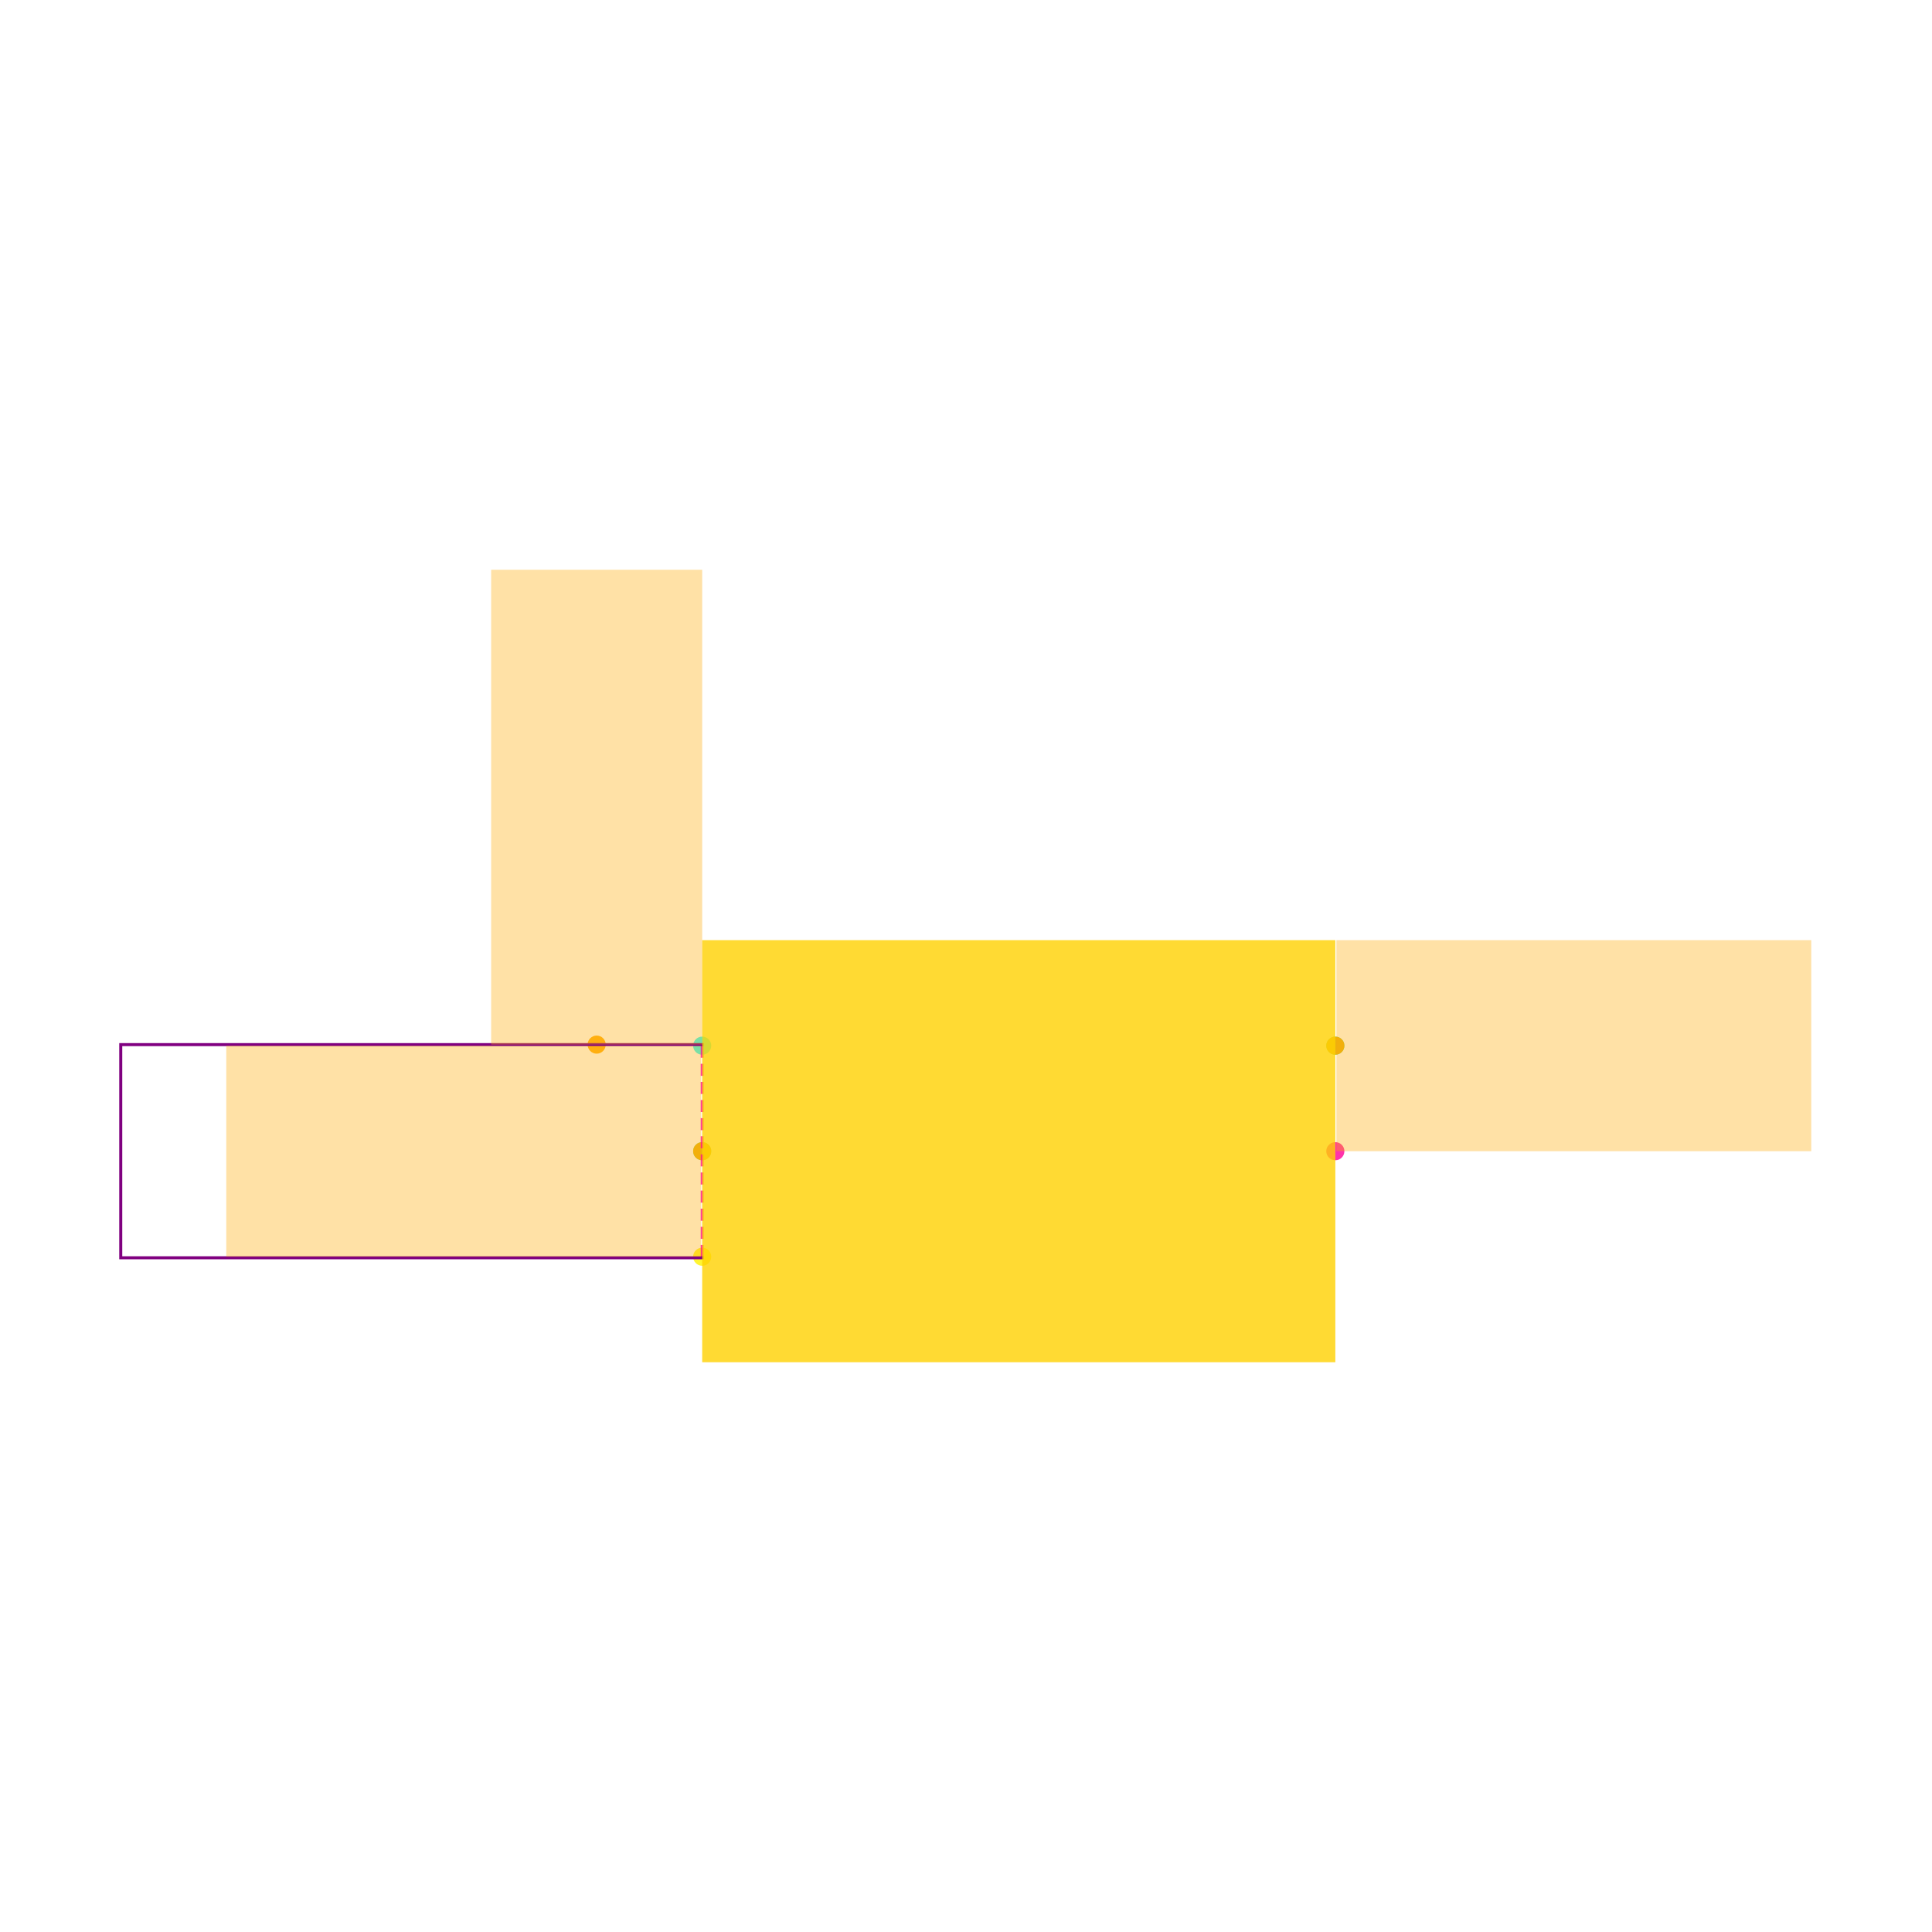
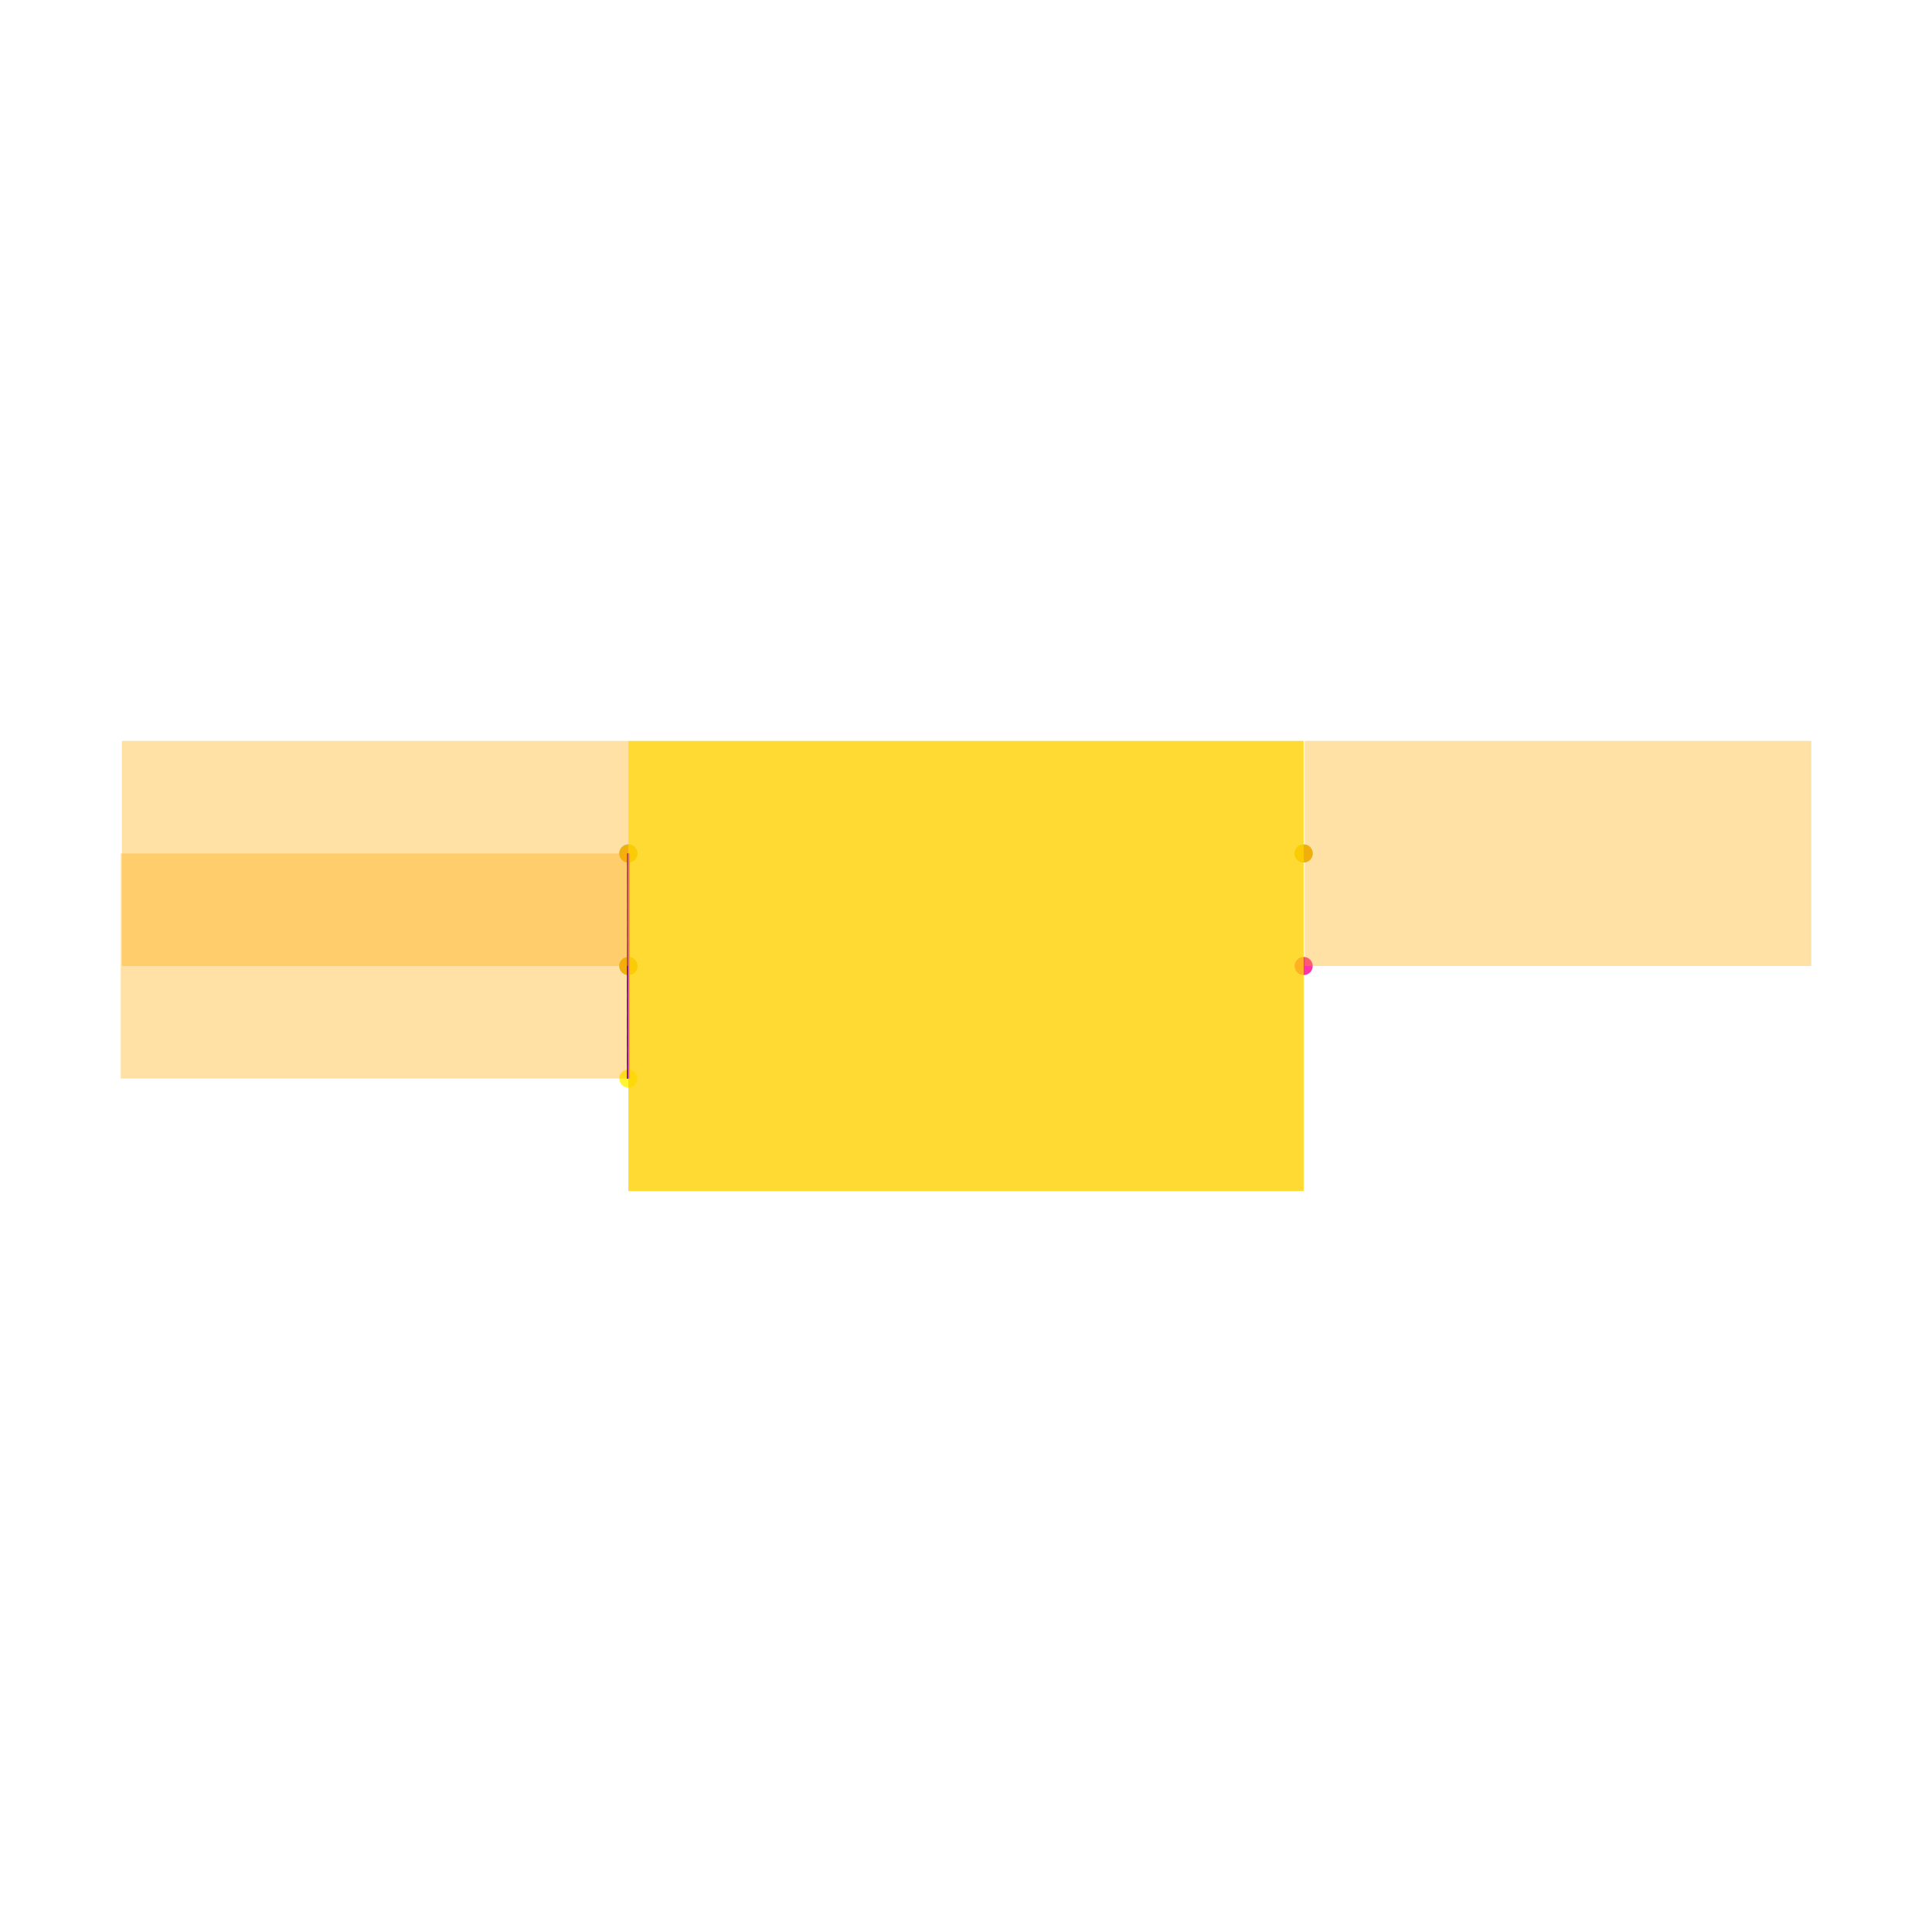
<svg xmlns="http://www.w3.org/2000/svg" width="640" height="640" viewBox="0 0 640 640">
  <rect width="100%" height="100%" fill="white" />
  <g>
-     <circle data-type="point" data-label="IN x-" data-x="-0.3" data-y="0.1" cx="232.609" cy="346.392" r="3" fill="hsl(181, 100%, 50%, 0.8)" />
+     <circle data-type="point" data-label="IN x-" data-x="-0.3" data-y="0.1" cx="208.149" cy="282.716" r="3" fill="hsl(181, 100%, 50%, 0.8)" />
  </g>
  <g>
-     <circle data-type="point" data-label="GND x-" data-x="-0.3" data-y="0" cx="232.609" cy="381.348" r="3" fill="hsl(157, 100%, 50%, 0.8)" />
+     <circle data-type="point" data-label="GND x-" data-x="-0.3" data-y="0" cx="208.149" cy="320" r="3" fill="hsl(157, 100%, 50%, 0.8)" />
  </g>
  <g>
-     <circle data-type="point" data-label="EN x-" data-x="-0.3" data-y="-0.1" cx="232.609" cy="416.305" r="3" fill="hsl(57, 100%, 50%, 0.8)" />
+     <circle data-type="point" data-label="EN x-" data-x="-0.3" data-y="-0.1" cx="208.149" cy="357.284" r="3" fill="hsl(57, 100%, 50%, 0.8)" />
  </g>
  <g>
-     <circle data-type="point" data-label="OUT x+" data-x="0.3" data-y="0.1" cx="442.347" cy="346.392" r="3" fill="hsl(158, 100%, 50%, 0.8)" />
+     <circle data-type="point" data-label="OUT x+" data-x="0.3" data-y="0.1" cx="431.851" cy="282.716" r="3" fill="hsl(158, 100%, 50%, 0.8)" />
  </g>
  <g>
-     <circle data-type="point" data-label="NC x+" data-x="0.3" data-y="0" cx="442.347" cy="381.348" r="3" fill="hsl(325, 100%, 50%, 0.8)" />
+     <circle data-type="point" data-label="NC x+" data-x="0.3" data-y="0" cx="431.851" cy="320" r="3" fill="hsl(325, 100%, 50%, 0.8)" />
  </g>
  <g>
-     <circle data-type="point" data-label="anchorPoint orientation: y+" data-x="-0.4" data-y="0.101" cx="197.653" cy="346.042" r="3" fill="hsl(40, 100%, 50%, 0.9)" />
+     <circle data-type="point" data-label="anchorPoint orientation: x-" data-x="-0.3" data-y="0.1" cx="208.149" cy="282.716" r="3" fill="hsl(40, 100%, 50%, 0.9)" />
  </g>
  <g>
-     <circle data-type="point" data-label="anchorPoint orientation: x-" data-x="-0.3" data-y="0" cx="232.609" cy="381.348" r="3" fill="hsl(40, 100%, 50%, 0.9)" />
+     <circle data-type="point" data-label="anchorPoint orientation: x-" data-x="-0.3" data-y="0" cx="208.149" cy="320" r="3" fill="hsl(40, 100%, 50%, 0.9)" />
  </g>
  <g>
-     <circle data-type="point" data-label="anchorPoint orientation: x+" data-x="0.3" data-y="0.1" cx="442.347" cy="346.392" r="3" fill="hsl(40, 100%, 50%, 0.9)" />
+     <circle data-type="point" data-label="anchorPoint orientation: x+" data-x="0.3" data-y="0.1" cx="431.851" cy="282.716" r="3" fill="hsl(40, 100%, 50%, 0.9)" />
  </g>
  <g>
-     <polyline data-points="-0.3,0.1 -0.3,-0.1" data-type="line" data-label="" points="232.609,346.392 232.609,416.305" fill="none" stroke="hsl(325, 100%, 50%, 0.8)" stroke-width="1" stroke-dasharray="4 2" />
+     <polyline data-points="-0.3,0.1 -0.3,-0.1" data-type="line" data-label="" points="208.149,282.716 208.149,357.284" fill="none" stroke="hsl(325, 100%, 50%, 0.8)" stroke-width="1" stroke-dasharray="4 2" />
  </g>
  <g>
-     <polyline data-points="-0.3,0.1 -0.3,0.101 -0.851,0.101 -0.851,-0.101 -0.3,-0.101 -0.3,-0.1" data-type="line" data-label="" points="232.609,346.392 232.609,346.042 40,346.042 40,416.654 232.609,416.654 232.609,416.305" fill="none" stroke="purple" stroke-width="1" />
+     <polyline data-points="-0.3,0.1 -0.3,-0.1" data-type="line" data-label="" points="208.149,282.716 208.149,357.284" fill="none" stroke="purple" stroke-width="1" />
  </g>
  <g>
-     <rect data-type="rect" data-label="1" data-x="0" data-y="0" x="232.609" y="311.436" width="209.738" height="139.825" fill="hsl(49, 100%, 50%, 0.8)" stroke="black" stroke-width="0.003" />
+     <rect data-type="rect" data-label="1" data-x="0" data-y="0" x="208.149" y="245.433" width="223.702" height="149.134" fill="hsl(49, 100%, 50%, 0.8)" stroke="black" stroke-width="0.003" />
  </g>
  <g>
-     <rect data-type="rect" data-label="netId: V5_IN globalConnNetId: connectivity_net0" data-x="-0.4" data-y="0.326" x="162.697" y="188.739" width="69.913" height="157.303" fill="hsl(40, 100%, 50%, 0.35)" stroke="black" stroke-width="0.003" />
+     <rect data-type="rect" data-label="netId: V5_IN globalConnNetId: connectivity_net0" data-x="-0.525" data-y="0.1" x="40.373" y="245.433" width="167.776" height="74.567" fill="hsl(40, 100%, 50%, 0.35)" stroke="black" stroke-width="0.003" />
  </g>
  <g>
-     <rect data-type="rect" data-label="netId: GND globalConnNetId: connectivity_net2" data-x="-0.526" data-y="0" x="74.956" y="346.392" width="157.303" height="69.913" fill="hsl(40, 100%, 50%, 0.35)" stroke="black" stroke-width="0.003" />
+     <rect data-type="rect" data-label="netId: GND globalConnNetId: connectivity_net2" data-x="-0.526" data-y="0" x="40" y="282.716" width="167.776" height="74.567" fill="hsl(40, 100%, 50%, 0.35)" stroke="black" stroke-width="0.003" />
  </g>
  <g>
-     <rect data-type="rect" data-label="netId: V3P3 globalConnNetId: connectivity_net1" data-x="0.526" data-y="0.1" x="442.697" y="311.436" width="157.303" height="69.913" fill="hsl(40, 100%, 50%, 0.35)" stroke="black" stroke-width="0.003" />
+     <rect data-type="rect" data-label="netId: V3P3 globalConnNetId: connectivity_net1" data-x="0.526" data-y="0.1" x="432.224" y="245.433" width="167.776" height="74.567" fill="hsl(40, 100%, 50%, 0.35)" stroke="black" stroke-width="0.003" />
  </g>
  <g id="crosshair" style="display: none">
    <line id="crosshair-h" y1="0" y2="640" stroke="#666" stroke-width="0.5" />
    <line id="crosshair-v" x1="0" x2="640" stroke="#666" stroke-width="0.5" />
    <text id="coordinates" font-family="monospace" font-size="12" fill="#666" />
  </g>
</svg>
